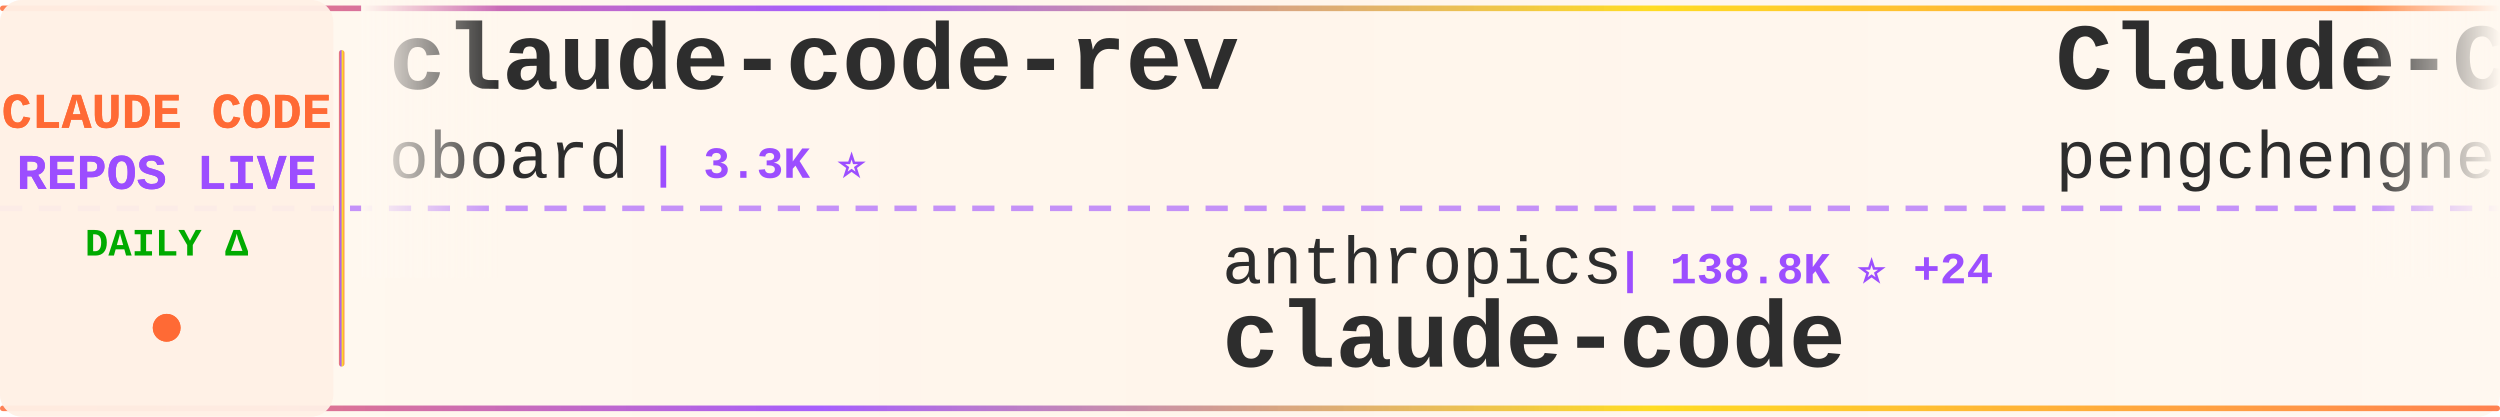
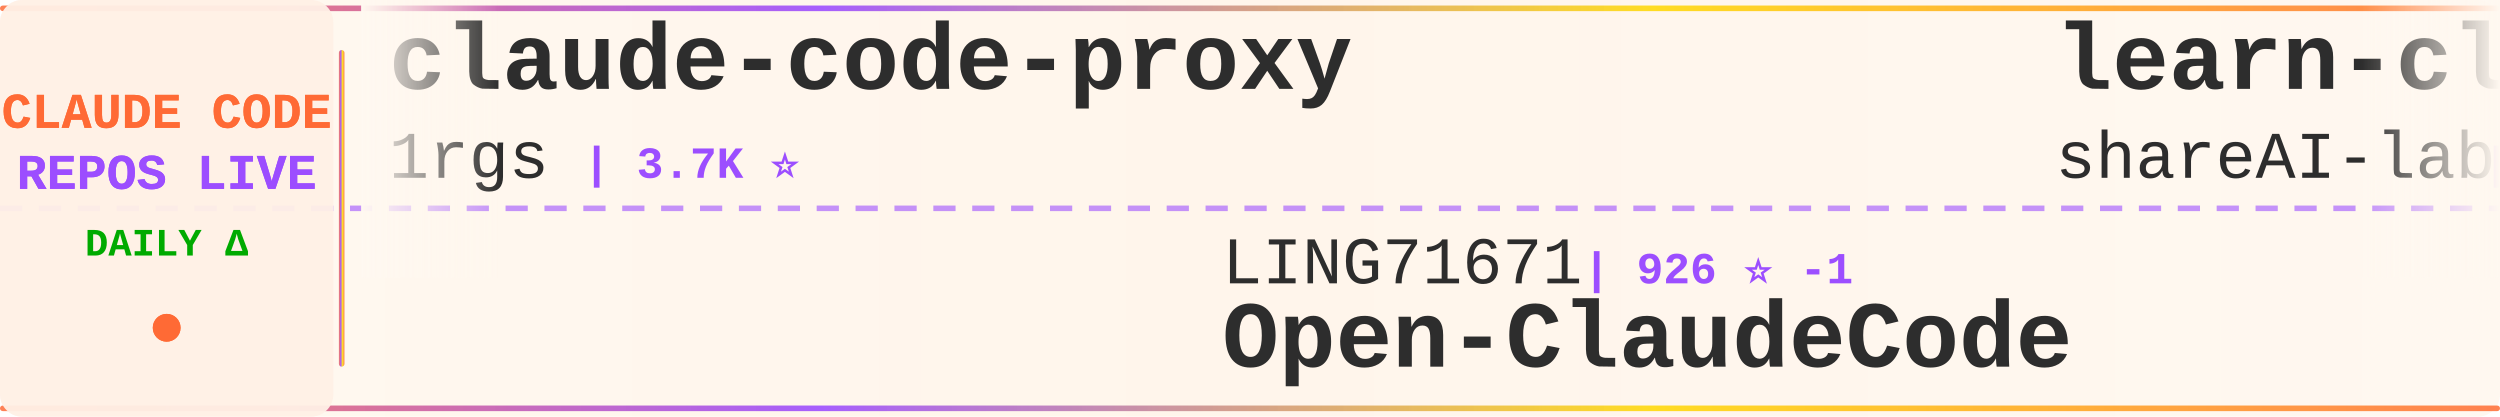
<svg xmlns="http://www.w3.org/2000/svg" width="900" height="150">
  <defs>
    <linearGradient id="tickerBg" x1="0%" y1="0%" x2="100%" y2="0%">
      <stop offset="0%" style="stop-color:#fff8f0;stop-opacity:0.98" />
      <stop offset="50%" style="stop-color:#fff5eb;stop-opacity:1" />
      <stop offset="100%" style="stop-color:#fff8f0;stop-opacity:0.98" />
    </linearGradient>
    <linearGradient id="borderGrad" x1="0%" y1="0%" x2="100%" y2="0%">
      <stop offset="0%" style="stop-color:#FF6B35;stop-opacity:0.85">
        <animate attributeName="stop-opacity" values="0.85;1;0.85" dur="2s" repeatCount="indefinite" />
      </stop>
      <stop offset="33%" style="stop-color:#9C4EFF;stop-opacity:0.9">
        <animate attributeName="stop-opacity" values="0.9;1;0.9" dur="2.2s" repeatCount="indefinite" />
      </stop>
      <stop offset="66%" style="stop-color:#FFD700;stop-opacity:0.85">
        <animate attributeName="stop-opacity" values="0.85;1;0.85" dur="1.8s" repeatCount="indefinite" />
      </stop>
      <stop offset="100%" style="stop-color:#FF6B35;stop-opacity:0.85">
        <animate attributeName="stop-opacity" values="0.85;1;0.85" dur="2s" repeatCount="indefinite" />
      </stop>
    </linearGradient>
    <filter id="textGlow">
      <feGaussianBlur stdDeviation="0.15" result="coloredBlur" />
      <feMerge>
        <feMergeNode in="coloredBlur" />
        <feMergeNode in="SourceGraphic" />
      </feMerge>
    </filter>
    <filter id="metricGlow">
      <feGaussianBlur stdDeviation="0.2" result="coloredBlur" />
      <feMerge>
        <feMergeNode in="coloredBlur" />
        <feMergeNode in="SourceGraphic" />
      </feMerge>
    </filter>
    <linearGradient id="leftFade" x1="0%" y1="0%" x2="100%" y2="0%">
      <stop offset="0%" style="stop-color:#fff8f0;stop-opacity:1" />
      <stop offset="100%" style="stop-color:#fff8f0;stop-opacity:0" />
    </linearGradient>
    <linearGradient id="rightFade" x1="0%" y1="0%" x2="100%" y2="0%">
      <stop offset="0%" style="stop-color:#fff8f0;stop-opacity:0" />
      <stop offset="100%" style="stop-color:#fff8f0;stop-opacity:1" />
    </linearGradient>
  </defs>
  <rect width="900" height="150" fill="url(#tickerBg)" rx="8" />
  <rect x="0" y="2" width="900" height="2" fill="url(#borderGrad)" rx="1" />
  <rect x="0" y="146" width="900" height="2" fill="url(#borderGrad)" rx="1" />
  <line x1="0" y1="75" x2="900" y2="75" stroke="#9C4EFF" stroke-width="2" stroke-dasharray="8 6" opacity="0.6" />
  <rect x="0" y="0" width="120" height="150" fill="#fff0e6" opacity="0.95" rx="8" />
  <text x="60" y="46" font-family="'Courier New', monospace" font-size="18" font-weight="bold" fill="#FF6B35" text-anchor="middle" filter="url(#textGlow)">
    CLAUDE CODE
  </text>
  <text x="60" y="68" font-family="'Courier New', monospace" font-size="18" font-weight="bold" fill="#9C4EFF" text-anchor="middle" filter="url(#textGlow)">
    REPOS LIVE
  </text>
  <text x="60" y="92" font-family="'Courier New', monospace" font-size="14" font-weight="bold" fill="#00aa00" text-anchor="middle">
    DAILY Δ
  </text>
  <circle cx="60" cy="118" r="5" fill="#FF6B35" filter="url(#metricGlow)">
    <animate attributeName="r" values="4;6;4" dur="1.5s" repeatCount="indefinite" />
    <animate attributeName="opacity" values="0.6;1;0.6" dur="1.5s" repeatCount="indefinite" />
  </circle>
  <rect x="122" y="18" width="2" height="114" fill="url(#borderGrad)" rx="1" />
  <clipPath id="tickerClip">
    <rect x="130" y="0" width="770" height="150" />
  </clipPath>
  <g clip-path="url(#tickerClip)">
    <g id="tickerItems">
      <animateTransform attributeName="transform" attributeType="XML" type="translate" from="0 0" to="-3000 0" dur="54s" repeatCount="indefinite" />
      <g transform="translate(0, 0)">
-         <text x="140" y="32" font-family="'Courier New', monospace" font-size="34" font-weight="bold" fill="#2d2d2d">claude-code-rev</text>
-         <text x="140" y="64" font-family="'Courier New', monospace" font-size="24" font-weight="normal" fill="#2d2d2d" opacity="1.0">oboard</text>
-         <text x="234" y="64" font-family="'Courier New', monospace" font-size="16" font-weight="bold" fill="#9C4EFF"> | 3.3K ⭐</text>
+         <text x="140" y="32" font-family="'Courier New', monospace" font-size="34" font-weight="bold" fill="#2d2d2d">claude-code-proxy</text>
+         <text x="140" y="64" font-family="'Courier New', monospace" font-size="24" font-weight="normal" fill="#2d2d2d" opacity="1.0">1rgs</text>
+         <text x="210" y="64" font-family="'Courier New', monospace" font-size="16" font-weight="bold" fill="#9C4EFF"> | 3.7K ⭐</text>
      </g>
      <g transform="translate(300, 0)">
+         <text x="140" y="102" font-family="'Courier New', monospace" font-size="24" font-weight="normal" fill="#2d2d2d" opacity="1.0">LING71671</text>
+         <text x="270" y="102" font-family="'Courier New', monospace" font-size="16" font-weight="bold" fill="#9C4EFF"> | 926 ⭐ -1</text>
+         <text x="140" y="132" font-family="'Courier New', monospace" font-size="34" font-weight="bold" fill="#2d2d2d">Open-ClaudeCode</text>
+       </g>
+       <g transform="translate(600, 0)">
+         <text x="140" y="32" font-family="'Courier New', monospace" font-size="34" font-weight="bold" fill="#2d2d2d">learn-claude-code</text>
+         <text x="140" y="64" font-family="'Courier New', monospace" font-size="24" font-weight="normal" fill="#2d2d2d" opacity="1.0">shareAI-lab</text>
+         <text x="294" y="64" font-family="'Courier New', monospace" font-size="16" font-weight="bold" fill="#9C4EFF"> | 72.1K ⭐ +12</text>
+       </g>
+       <g transform="translate(900, 0)">
        <text x="140" y="102" font-family="'Courier New', monospace" font-size="24" font-weight="normal" fill="#2d2d2d" opacity="1.0">anthropics</text>
-         <text x="282" y="102" font-family="'Courier New', monospace" font-size="16" font-weight="bold" fill="#9C4EFF"> | 138.8K ⭐ +24</text>
+         <text x="282" y="102" font-family="'Courier New', monospace" font-size="16" font-weight="bold" fill="#9C4EFF"> | 923 ⭐ +2</text>
+         <text x="140" y="132" font-family="'Courier New', monospace" font-size="34" font-weight="bold" fill="#2d2d2d">claude-code-base-action</text>
+       </g>
+       <g transform="translate(1200, 0)">
+         <text x="140" y="32" font-family="'Courier New', monospace" font-size="34" font-weight="bold" fill="#2d2d2d">claude-code-harness</text>
+         <text x="140" y="64" font-family="'Courier New', monospace" font-size="24" font-weight="normal" fill="#2d2d2d" opacity="1.0">Chachamaru127</text>
+         <text x="318" y="64" font-family="'Courier New', monospace" font-size="16" font-weight="bold" fill="#9C4EFF"> | 3.0K ⭐</text>
+       </g>
+       <g transform="translate(1500, 0)">
+         <text x="140" y="102" font-family="'Courier New', monospace" font-size="24" font-weight="normal" fill="#2d2d2d" opacity="1.0">AprilNEA</text>
+         <text x="258" y="102" font-family="'Courier New', monospace" font-size="16" font-weight="bold" fill="#9C4EFF"> | 392 ⭐</text>
+         <text x="140" y="132" font-family="'Courier New', monospace" font-size="34" font-weight="bold" fill="#2d2d2d">claude-code-source</text>
+       </g>
+       <g transform="translate(1800, 0)">
+         <text x="140" y="32" font-family="'Courier New', monospace" font-size="34" font-weight="bold" fill="#2d2d2d">awesome-claude-code-tool...</text>
+         <text x="140" y="64" font-family="'Courier New', monospace" font-size="24" font-weight="normal" fill="#2d2d2d" opacity="1.0">rohitg00</text>
+         <text x="258" y="64" font-family="'Courier New', monospace" font-size="16" font-weight="bold" fill="#9C4EFF"> | 2.4K ⭐</text>
+       </g>
+       <g transform="translate(2100, 0)">
+         <text x="140" y="102" font-family="'Courier New', monospace" font-size="24" font-weight="normal" fill="#2d2d2d" opacity="1.0">yasasbanukaofficial</text>
+         <text x="390" y="102" font-family="'Courier New', monospace" font-size="16" font-weight="bold" fill="#9C4EFF"> | 3.8K ⭐</text>
        <text x="140" y="132" font-family="'Courier New', monospace" font-size="34" font-weight="bold" fill="#2d2d2d">claude-code</text>
      </g>
-       <g transform="translate(600, 0)">
-         <text x="140" y="32" font-family="'Courier New', monospace" font-size="34" font-weight="bold" fill="#2d2d2d">Claude-Code</text>
-         <text x="140" y="64" font-family="'Courier New', monospace" font-size="24" font-weight="normal" fill="#2d2d2d" opacity="1.0">pengchengneo</text>
-         <text x="306" y="64" font-family="'Courier New', monospace" font-size="16" font-weight="bold" fill="#9C4EFF"> | 1.7K ⭐ +1</text>
-       </g>
-       <g transform="translate(900, 0)">
-         <text x="140" y="102" font-family="'Courier New', monospace" font-size="24" font-weight="normal" fill="#2d2d2d" opacity="1.0">Cranot</text>
-         <text x="234" y="102" font-family="'Courier New', monospace" font-size="16" font-weight="bold" fill="#9C4EFF"> | 2.8K ⭐</text>
-         <text x="140" y="132" font-family="'Courier New', monospace" font-size="34" font-weight="bold" fill="#2d2d2d">claude-code-guide</text>
-       </g>
-       <g transform="translate(1200, 0)">
-         <text x="140" y="32" font-family="'Courier New', monospace" font-size="34" font-weight="bold" fill="#2d2d2d">oh-my-claudecode</text>
-         <text x="140" y="64" font-family="'Courier New', monospace" font-size="24" font-weight="normal" fill="#2d2d2d" opacity="1.0">Yeachan-Heo</text>
-         <text x="294" y="64" font-family="'Courier New', monospace" font-size="16" font-weight="bold" fill="#9C4EFF"> | 38.0K ⭐ +7</text>
-       </g>
-       <g transform="translate(1500, 0)">
-         <text x="140" y="102" font-family="'Courier New', monospace" font-size="24" font-weight="normal" fill="#2d2d2d" opacity="1.0">xorespesp</text>
-         <text x="270" y="102" font-family="'Courier New', monospace" font-size="16" font-weight="bold" fill="#9C4EFF"> | 231 ⭐</text>
-         <text x="140" y="132" font-family="'Courier New', monospace" font-size="34" font-weight="bold" fill="#2d2d2d">claude-code</text>
-       </g>
-       <g transform="translate(1800, 0)">
+       <g transform="translate(2400, 0)">
        <text x="140" y="32" font-family="'Courier New', monospace" font-size="34" font-weight="bold" fill="#2d2d2d">claude-code</text>
-         <text x="140" y="64" font-family="'Courier New', monospace" font-size="24" font-weight="normal" fill="#2d2d2d" opacity="1.0">tanbiralam</text>
-         <text x="282" y="64" font-family="'Courier New', monospace" font-size="16" font-weight="bold" fill="#9C4EFF"> | 2.1K ⭐ +1</text>
-       </g>
-       <g transform="translate(2100, 0)">
-         <text x="140" y="102" font-family="'Courier New', monospace" font-size="24" font-weight="normal" fill="#2d2d2d" opacity="1.0">kodu-ai</text>
-         <text x="246" y="102" font-family="'Courier New', monospace" font-size="16" font-weight="bold" fill="#9C4EFF"> | 5.3K ⭐</text>
-         <text x="140" y="132" font-family="'Courier New', monospace" font-size="34" font-weight="bold" fill="#2d2d2d">claude-coder</text>
-       </g>
-       <g transform="translate(2400, 0)">
-         <text x="140" y="32" font-family="'Courier New', monospace" font-size="34" font-weight="bold" fill="#2d2d2d">claude-code-source-build</text>
-         <text x="140" y="64" font-family="'Courier New', monospace" font-size="24" font-weight="normal" fill="#2d2d2d" opacity="1.0">andrew-kramer-inno</text>
-         <text x="378" y="64" font-family="'Courier New', monospace" font-size="16" font-weight="bold" fill="#9C4EFF"> | 594 ⭐</text>
+         <text x="140" y="64" font-family="'Courier New', monospace" font-size="24" font-weight="normal" fill="#2d2d2d" opacity="1.0">claude-code-best</text>
+         <text x="354" y="64" font-family="'Courier New', monospace" font-size="16" font-weight="bold" fill="#9C4EFF"> | 21.5K ⭐ +9</text>
      </g>
      <g transform="translate(2700, 0)">
-         <text x="140" y="102" font-family="'Courier New', monospace" font-size="24" font-weight="normal" fill="#2d2d2d" opacity="1.0">lowcortisolprogrammer</text>
-         <text x="414" y="102" font-family="'Courier New', monospace" font-size="16" font-weight="bold" fill="#9C4EFF"> | 171 ⭐</text>
+         <text x="140" y="102" font-family="'Courier New', monospace" font-size="24" font-weight="normal" fill="#2d2d2d" opacity="1.0">isboyjc</text>
+         <text x="246" y="102" font-family="'Courier New', monospace" font-size="16" font-weight="bold" fill="#9C4EFF"> | 162 ⭐</text>
        <text x="140" y="132" font-family="'Courier New', monospace" font-size="34" font-weight="bold" fill="#2d2d2d">claude-code</text>
      </g>
      <g transform="translate(3000, 0)">
-         <text x="140" y="32" font-family="'Courier New', monospace" font-size="34" font-weight="bold" fill="#2d2d2d">claude-code-rev</text>
-         <text x="140" y="64" font-family="'Courier New', monospace" font-size="24" font-weight="normal" fill="#2d2d2d" opacity="1.0">oboard</text>
-         <text x="234" y="64" font-family="'Courier New', monospace" font-size="16" font-weight="bold" fill="#9C4EFF"> | 3.3K ⭐</text>
+         <text x="140" y="32" font-family="'Courier New', monospace" font-size="34" font-weight="bold" fill="#2d2d2d">claude-code-proxy</text>
+         <text x="140" y="64" font-family="'Courier New', monospace" font-size="24" font-weight="normal" fill="#2d2d2d" opacity="1.0">1rgs</text>
+         <text x="210" y="64" font-family="'Courier New', monospace" font-size="16" font-weight="bold" fill="#9C4EFF"> | 3.7K ⭐</text>
      </g>
      <g transform="translate(3300, 0)">
-         <text x="140" y="102" font-family="'Courier New', monospace" font-size="24" font-weight="normal" fill="#2d2d2d" opacity="1.0">anthropics</text>
-         <text x="282" y="102" font-family="'Courier New', monospace" font-size="16" font-weight="bold" fill="#9C4EFF"> | 138.8K ⭐ +24</text>
-         <text x="140" y="132" font-family="'Courier New', monospace" font-size="34" font-weight="bold" fill="#2d2d2d">claude-code</text>
+         <text x="140" y="102" font-family="'Courier New', monospace" font-size="24" font-weight="normal" fill="#2d2d2d" opacity="1.0">LING71671</text>
+         <text x="270" y="102" font-family="'Courier New', monospace" font-size="16" font-weight="bold" fill="#9C4EFF"> | 926 ⭐ -1</text>
+         <text x="140" y="132" font-family="'Courier New', monospace" font-size="34" font-weight="bold" fill="#2d2d2d">Open-ClaudeCode</text>
      </g>
      <g transform="translate(3600, 0)">
-         <text x="140" y="32" font-family="'Courier New', monospace" font-size="34" font-weight="bold" fill="#2d2d2d">Claude-Code</text>
-         <text x="140" y="64" font-family="'Courier New', monospace" font-size="24" font-weight="normal" fill="#2d2d2d" opacity="1.0">pengchengneo</text>
-         <text x="306" y="64" font-family="'Courier New', monospace" font-size="16" font-weight="bold" fill="#9C4EFF"> | 1.7K ⭐ +1</text>
+         <text x="140" y="32" font-family="'Courier New', monospace" font-size="34" font-weight="bold" fill="#2d2d2d">learn-claude-code</text>
+         <text x="140" y="64" font-family="'Courier New', monospace" font-size="24" font-weight="normal" fill="#2d2d2d" opacity="1.0">shareAI-lab</text>
+         <text x="294" y="64" font-family="'Courier New', monospace" font-size="16" font-weight="bold" fill="#9C4EFF"> | 72.1K ⭐ +12</text>
      </g>
      <g transform="translate(3900, 0)">
-         <text x="140" y="102" font-family="'Courier New', monospace" font-size="24" font-weight="normal" fill="#2d2d2d" opacity="1.0">Cranot</text>
-         <text x="234" y="102" font-family="'Courier New', monospace" font-size="16" font-weight="bold" fill="#9C4EFF"> | 2.8K ⭐</text>
-         <text x="140" y="132" font-family="'Courier New', monospace" font-size="34" font-weight="bold" fill="#2d2d2d">claude-code-guide</text>
+         <text x="140" y="102" font-family="'Courier New', monospace" font-size="24" font-weight="normal" fill="#2d2d2d" opacity="1.0">anthropics</text>
+         <text x="282" y="102" font-family="'Courier New', monospace" font-size="16" font-weight="bold" fill="#9C4EFF"> | 923 ⭐ +2</text>
+         <text x="140" y="132" font-family="'Courier New', monospace" font-size="34" font-weight="bold" fill="#2d2d2d">claude-code-base-action</text>
      </g>
    </g>
  </g>
  <rect x="130" y="0" width="50" height="100" fill="url(#leftFade)" />
  <rect x="850" y="0" width="50" height="100" fill="url(#rightFade)" />
</svg>
